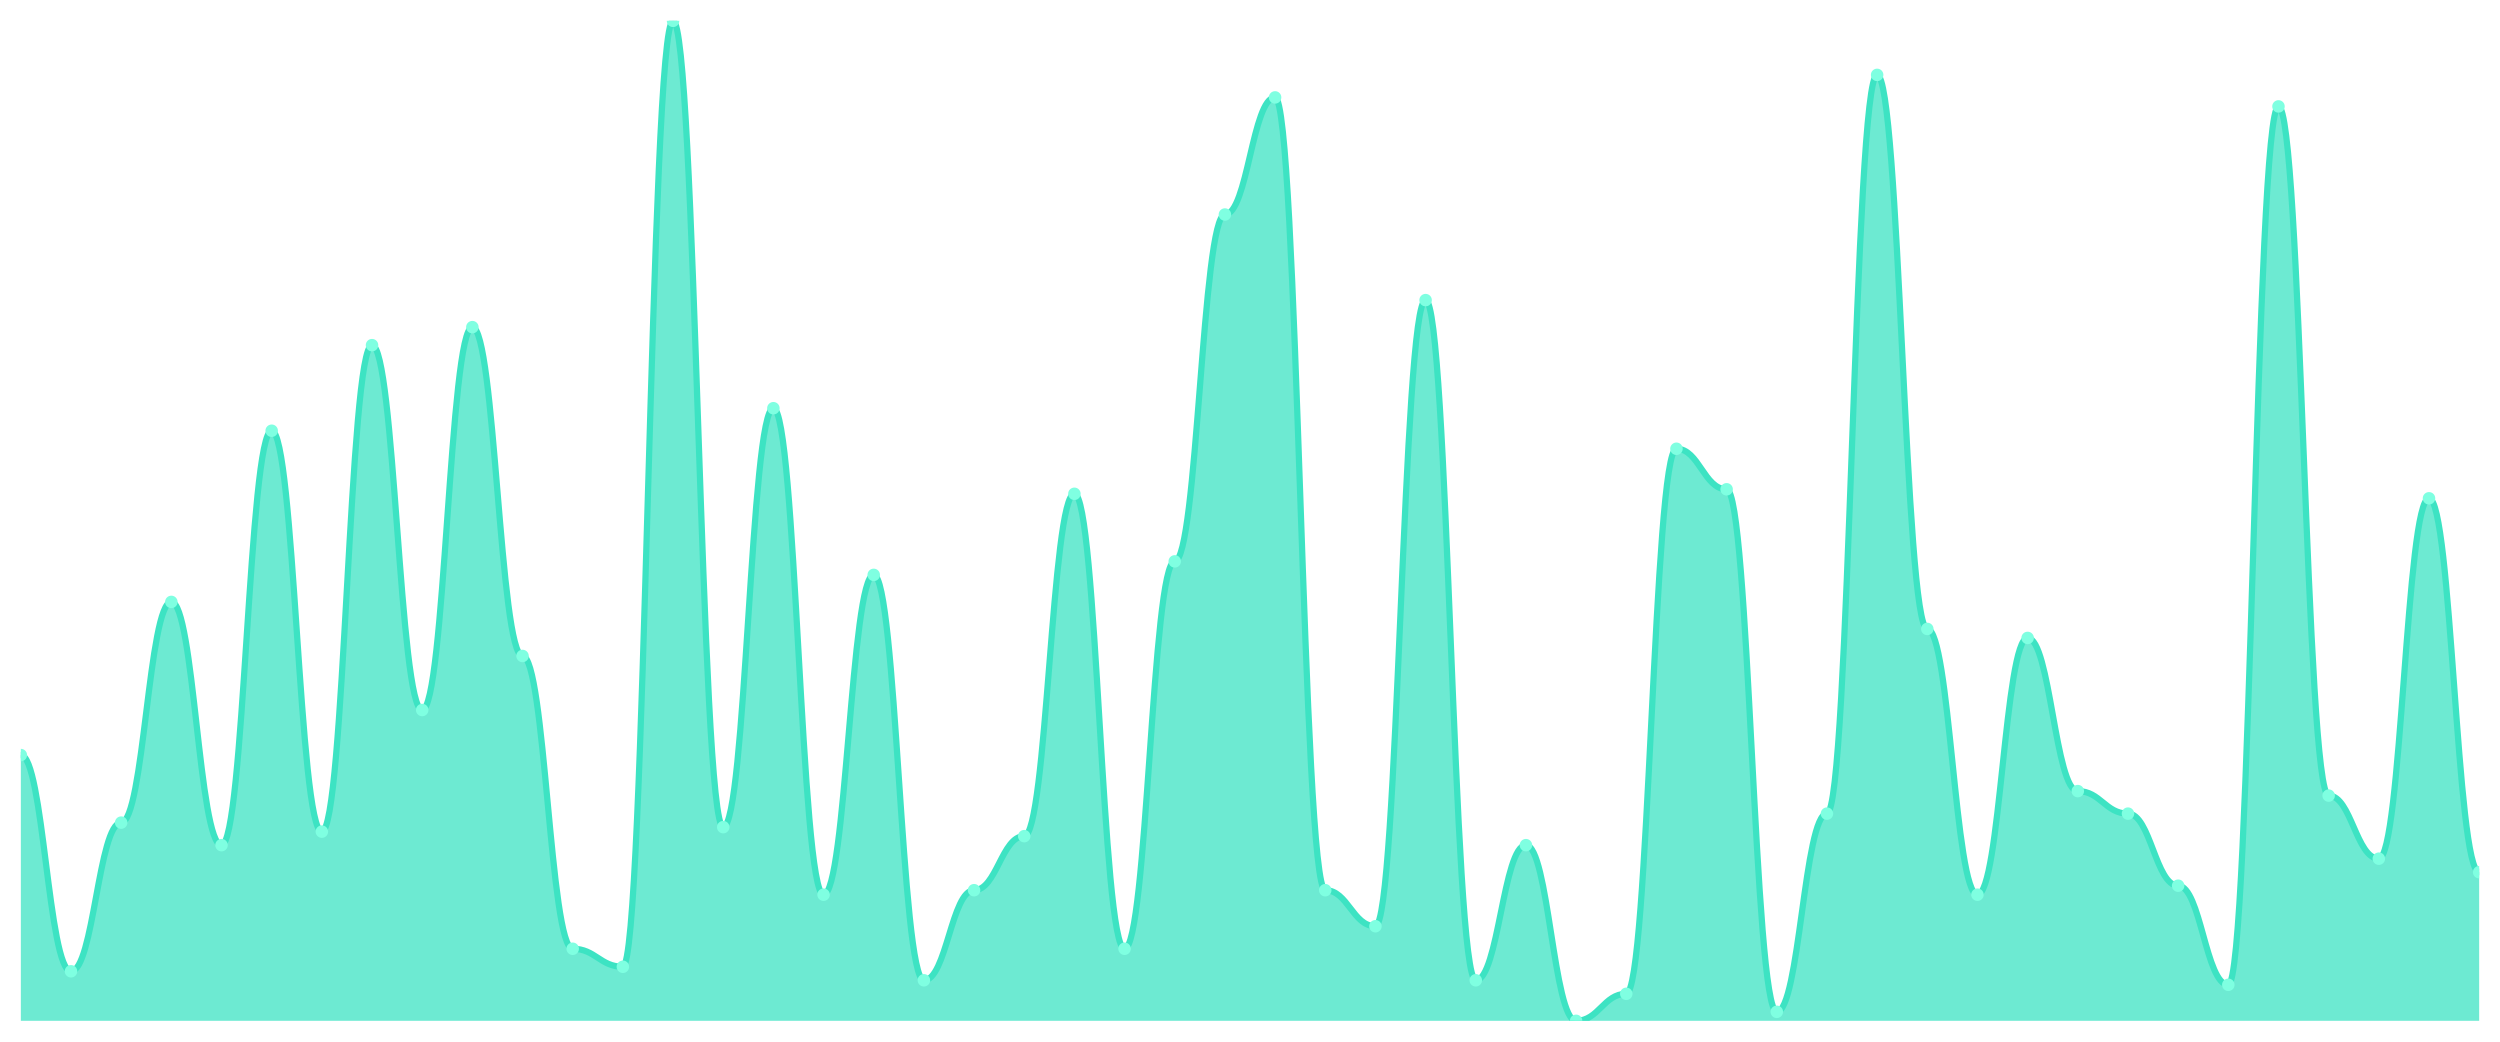
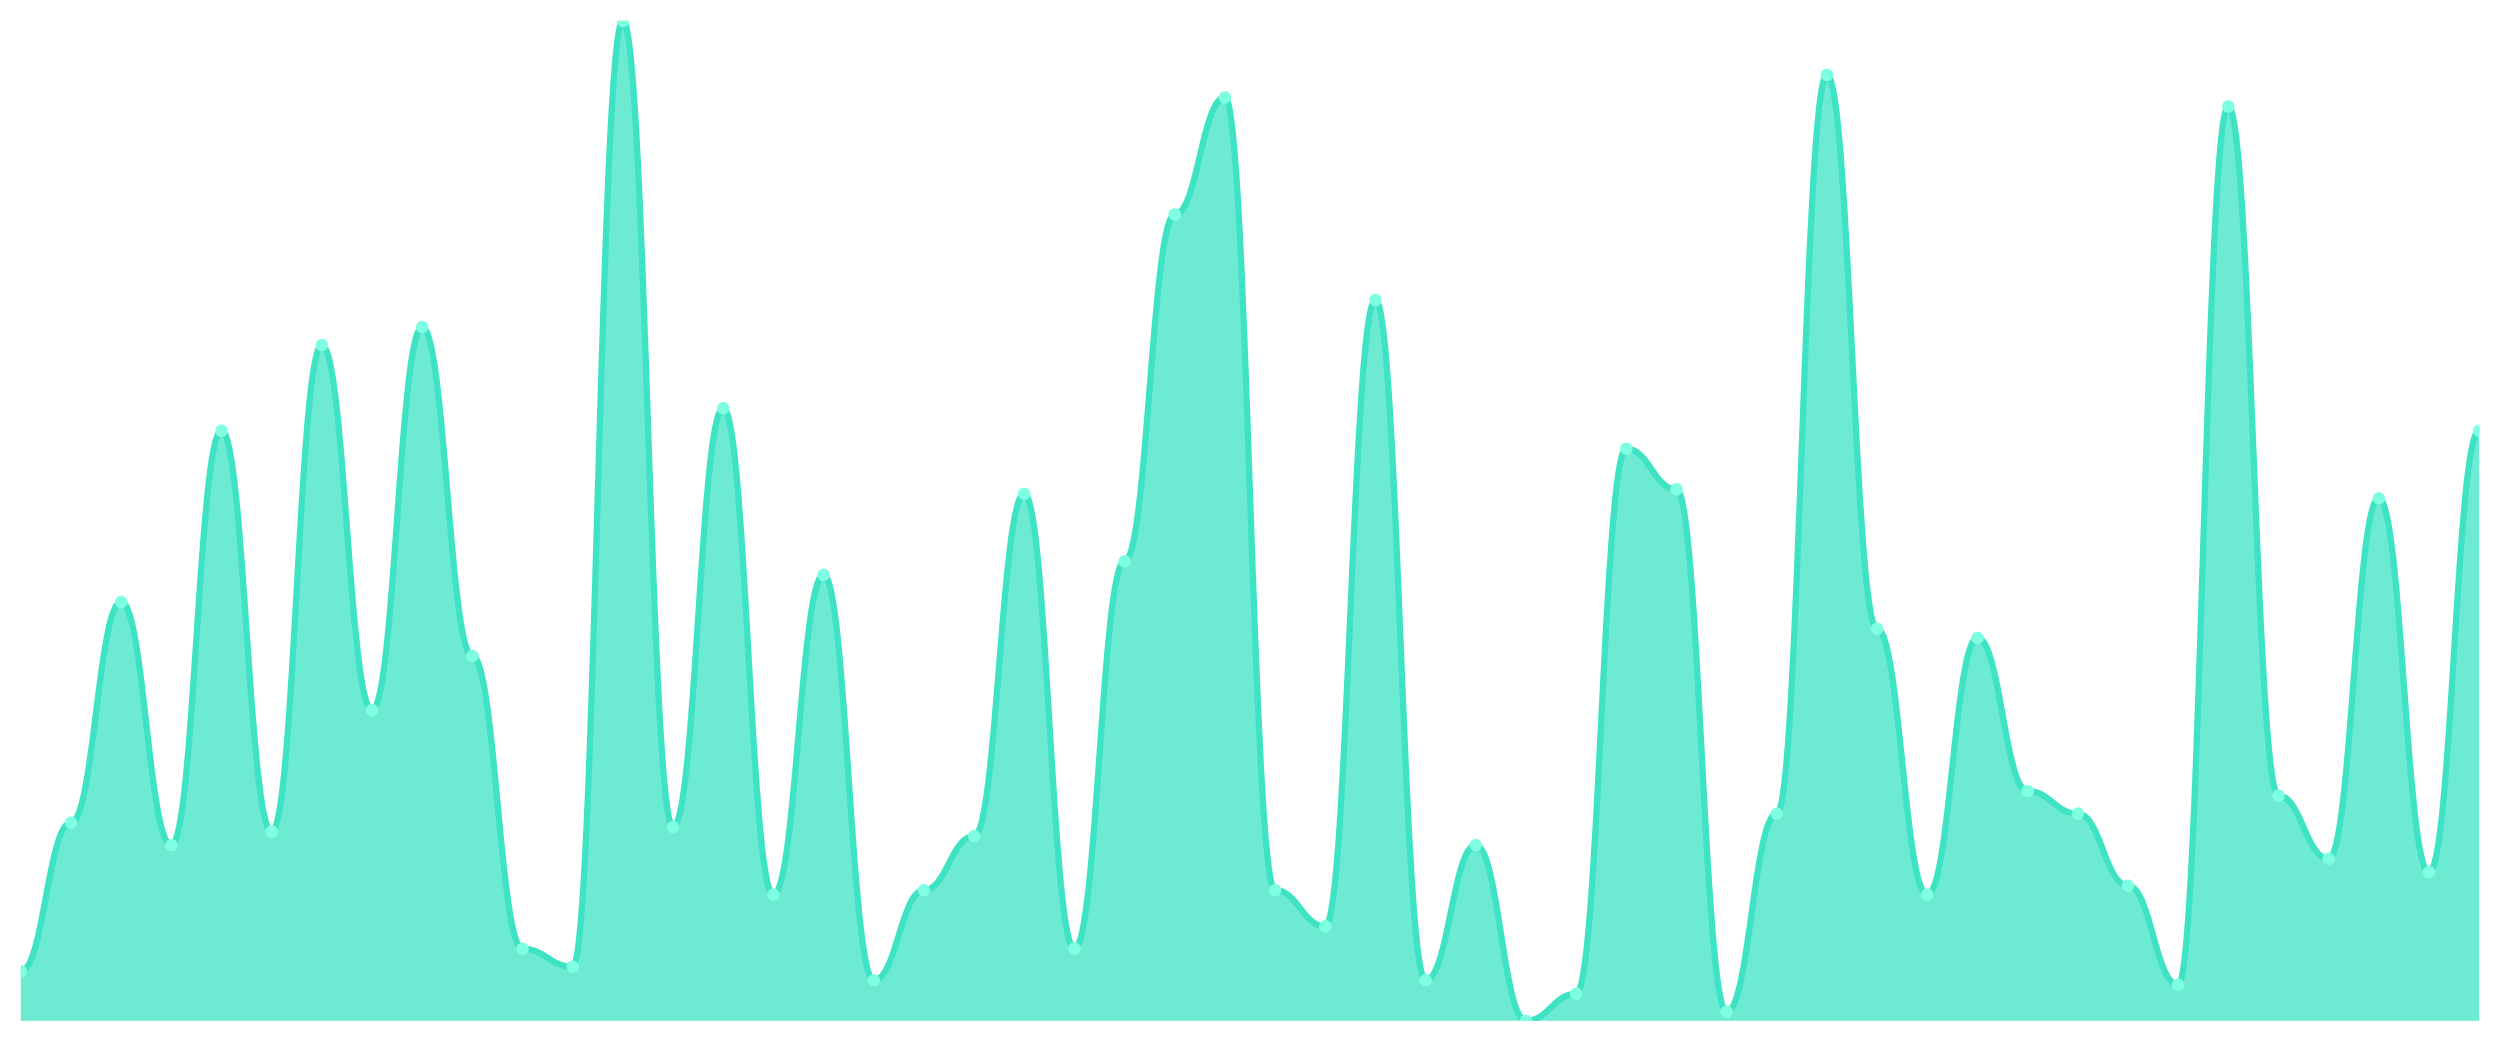
<svg xmlns="http://www.w3.org/2000/svg" viewBox="0 0 1200 500" width="1200" height="500">
  <defs>
    <clipPath id="c">
      <rect x="10" y="10" width="1180" height="480" />
    </clipPath>
  </defs>
  <rect width="1200" height="500" fill="none" />
  <g clip-path="url(#c)">
-     <path d="M 10,490 L 10,362.432 C 20.837,362.432 23.245,466.216 34.082,466.216 C 44.918,466.216 47.327,394.865 58.163,394.865 C 69,394.865 71.408,288.919 82.245,288.919 C 93.082,288.919 95.49,405.676 106.327,405.676 C 117.163,405.676 119.571,206.757 130.408,206.757 C 141.245,206.757 143.653,399.189 154.49,399.189 C 165.327,399.189 167.735,165.676 178.571,165.676 C 189.408,165.676 191.816,340.811 202.653,340.811 C 213.49,340.811 215.898,157.027 226.735,157.027 C 237.571,157.027 239.98,314.865 250.816,314.865 C 261.653,314.865 264.061,455.405 274.898,455.405 C 285.735,455.405 288.143,464.054 298.98,464.054 C 309.816,464.054 312.224,10 323.061,10 C 333.898,10 336.306,397.027 347.143,397.027 C 357.98,397.027 360.388,195.946 371.224,195.946 C 382.061,195.946 384.469,429.459 395.306,429.459 C 406.143,429.459 408.551,275.946 419.388,275.946 C 430.224,275.946 432.633,470.541 443.469,470.541 C 454.306,470.541 456.714,427.297 467.551,427.297 C 478.388,427.297 480.796,401.351 491.633,401.351 C 502.469,401.351 504.878,237.027 515.714,237.027 C 526.551,237.027 528.959,455.405 539.796,455.405 C 550.633,455.405 553.041,269.459 563.878,269.459 C 574.714,269.459 577.122,102.973 587.959,102.973 C 598.796,102.973 601.204,46.757 612.041,46.757 C 622.878,46.757 625.286,427.297 636.122,427.297 C 646.959,427.297 649.367,444.595 660.204,444.595 C 671.041,444.595 673.449,144.054 684.286,144.054 C 695.122,144.054 697.531,470.541 708.367,470.541 C 719.204,470.541 721.612,405.676 732.449,405.676 C 743.286,405.676 745.694,490 756.531,490 C 767.367,490 769.776,477.027 780.612,477.027 C 791.449,477.027 793.857,215.405 804.694,215.405 C 815.531,215.405 817.939,234.865 828.776,234.865 C 839.612,234.865 842.02,485.676 852.857,485.676 C 863.694,485.676 866.102,390.541 876.939,390.541 C 887.776,390.541 890.184,35.946 901.02,35.946 C 911.857,35.946 914.265,301.892 925.102,301.892 C 935.939,301.892 938.347,429.459 949.184,429.459 C 960.02,429.459 962.429,306.216 973.265,306.216 C 984.102,306.216 986.51,379.73 997.347,379.73 C 1008.184,379.73 1010.592,390.541 1021.429,390.541 C 1032.265,390.541 1034.673,425.135 1045.51,425.135 C 1056.347,425.135 1058.755,472.703 1069.592,472.703 C 1080.429,472.703 1082.837,51.081 1093.673,51.081 C 1104.51,51.081 1106.918,381.892 1117.755,381.892 C 1128.592,381.892 1131,412.162 1141.837,412.162 C 1152.673,412.162 1155.082,239.189 1165.918,239.189 C 1176.755,239.189 1179.163,418.649 1190,418.649 L 1190,490 Z" fill="rgba(61,227,195,0.75)" />
-     <path d="M 10,362.432 C 20.837,362.432 23.245,466.216 34.082,466.216 C 44.918,466.216 47.327,394.865 58.163,394.865 C 69,394.865 71.408,288.919 82.245,288.919 C 93.082,288.919 95.49,405.676 106.327,405.676 C 117.163,405.676 119.571,206.757 130.408,206.757 C 141.245,206.757 143.653,399.189 154.49,399.189 C 165.327,399.189 167.735,165.676 178.571,165.676 C 189.408,165.676 191.816,340.811 202.653,340.811 C 213.49,340.811 215.898,157.027 226.735,157.027 C 237.571,157.027 239.98,314.865 250.816,314.865 C 261.653,314.865 264.061,455.405 274.898,455.405 C 285.735,455.405 288.143,464.054 298.98,464.054 C 309.816,464.054 312.224,10 323.061,10 C 333.898,10 336.306,397.027 347.143,397.027 C 357.98,397.027 360.388,195.946 371.224,195.946 C 382.061,195.946 384.469,429.459 395.306,429.459 C 406.143,429.459 408.551,275.946 419.388,275.946 C 430.224,275.946 432.633,470.541 443.469,470.541 C 454.306,470.541 456.714,427.297 467.551,427.297 C 478.388,427.297 480.796,401.351 491.633,401.351 C 502.469,401.351 504.878,237.027 515.714,237.027 C 526.551,237.027 528.959,455.405 539.796,455.405 C 550.633,455.405 553.041,269.459 563.878,269.459 C 574.714,269.459 577.122,102.973 587.959,102.973 C 598.796,102.973 601.204,46.757 612.041,46.757 C 622.878,46.757 625.286,427.297 636.122,427.297 C 646.959,427.297 649.367,444.595 660.204,444.595 C 671.041,444.595 673.449,144.054 684.286,144.054 C 695.122,144.054 697.531,470.541 708.367,470.541 C 719.204,470.541 721.612,405.676 732.449,405.676 C 743.286,405.676 745.694,490 756.531,490 C 767.367,490 769.776,477.027 780.612,477.027 C 791.449,477.027 793.857,215.405 804.694,215.405 C 815.531,215.405 817.939,234.865 828.776,234.865 C 839.612,234.865 842.02,485.676 852.857,485.676 C 863.694,485.676 866.102,390.541 876.939,390.541 C 887.776,390.541 890.184,35.946 901.02,35.946 C 911.857,35.946 914.265,301.892 925.102,301.892 C 935.939,301.892 938.347,429.459 949.184,429.459 C 960.02,429.459 962.429,306.216 973.265,306.216 C 984.102,306.216 986.51,379.73 997.347,379.73 C 1008.184,379.73 1010.592,390.541 1021.429,390.541 C 1032.265,390.541 1034.673,425.135 1045.51,425.135 C 1056.347,425.135 1058.755,472.703 1069.592,472.703 C 1080.429,472.703 1082.837,51.081 1093.673,51.081 C 1104.51,51.081 1106.918,381.892 1117.755,381.892 C 1128.592,381.892 1131,412.162 1141.837,412.162 C 1152.673,412.162 1155.082,239.189 1165.918,239.189 C 1176.755,239.189 1179.163,418.649 1190,418.649" fill="none" stroke="#3de3c3" stroke-width="3" stroke-linecap="round" stroke-linejoin="round" />
-     <circle cx="10" cy="362.432" r="3" fill="#7fffe1" />
-     <circle cx="34.082" cy="466.216" r="3" fill="#7fffe1" />
-     <circle cx="58.163" cy="394.865" r="3" fill="#7fffe1" />
-     <circle cx="82.245" cy="288.919" r="3" fill="#7fffe1" />
-     <circle cx="106.327" cy="405.676" r="3" fill="#7fffe1" />
-     <circle cx="130.408" cy="206.757" r="3" fill="#7fffe1" />
-     <circle cx="154.49" cy="399.189" r="3" fill="#7fffe1" />
-     <circle cx="178.571" cy="165.676" r="3" fill="#7fffe1" />
-     <circle cx="202.653" cy="340.811" r="3" fill="#7fffe1" />
-     <circle cx="226.735" cy="157.027" r="3" fill="#7fffe1" />
-     <circle cx="250.816" cy="314.865" r="3" fill="#7fffe1" />
-     <circle cx="274.898" cy="455.405" r="3" fill="#7fffe1" />
-     <circle cx="298.98" cy="464.054" r="3" fill="#7fffe1" />
-     <circle cx="323.061" cy="10" r="3" fill="#7fffe1" />
-     <circle cx="347.143" cy="397.027" r="3" fill="#7fffe1" />
-     <circle cx="371.224" cy="195.946" r="3" fill="#7fffe1" />
-     <circle cx="395.306" cy="429.459" r="3" fill="#7fffe1" />
-     <circle cx="419.388" cy="275.946" r="3" fill="#7fffe1" />
-     <circle cx="443.469" cy="470.541" r="3" fill="#7fffe1" />
-     <circle cx="467.551" cy="427.297" r="3" fill="#7fffe1" />
-     <circle cx="491.633" cy="401.351" r="3" fill="#7fffe1" />
-     <circle cx="515.714" cy="237.027" r="3" fill="#7fffe1" />
-     <circle cx="539.796" cy="455.405" r="3" fill="#7fffe1" />
-     <circle cx="563.878" cy="269.459" r="3" fill="#7fffe1" />
-     <circle cx="587.959" cy="102.973" r="3" fill="#7fffe1" />
-     <circle cx="612.041" cy="46.757" r="3" fill="#7fffe1" />
-     <circle cx="636.122" cy="427.297" r="3" fill="#7fffe1" />
-     <circle cx="660.204" cy="444.595" r="3" fill="#7fffe1" />
-     <circle cx="684.286" cy="144.054" r="3" fill="#7fffe1" />
-     <circle cx="708.367" cy="470.541" r="3" fill="#7fffe1" />
-     <circle cx="732.449" cy="405.676" r="3" fill="#7fffe1" />
-     <circle cx="756.531" cy="490" r="3" fill="#7fffe1" />
-     <circle cx="780.612" cy="477.027" r="3" fill="#7fffe1" />
-     <circle cx="804.694" cy="215.405" r="3" fill="#7fffe1" />
-     <circle cx="828.776" cy="234.865" r="3" fill="#7fffe1" />
-     <circle cx="852.857" cy="485.676" r="3" fill="#7fffe1" />
-     <circle cx="876.939" cy="390.541" r="3" fill="#7fffe1" />
-     <circle cx="901.02" cy="35.946" r="3" fill="#7fffe1" />
-     <circle cx="925.102" cy="301.892" r="3" fill="#7fffe1" />
-     <circle cx="949.184" cy="429.459" r="3" fill="#7fffe1" />
-     <circle cx="973.265" cy="306.216" r="3" fill="#7fffe1" />
-     <circle cx="997.347" cy="379.73" r="3" fill="#7fffe1" />
-     <circle cx="1021.429" cy="390.541" r="3" fill="#7fffe1" />
-     <circle cx="1045.51" cy="425.135" r="3" fill="#7fffe1" />
-     <circle cx="1069.592" cy="472.703" r="3" fill="#7fffe1" />
-     <circle cx="1093.673" cy="51.081" r="3" fill="#7fffe1" />
-     <circle cx="1117.755" cy="381.892" r="3" fill="#7fffe1" />
-     <circle cx="1141.837" cy="412.162" r="3" fill="#7fffe1" />
-     <circle cx="1165.918" cy="239.189" r="3" fill="#7fffe1" />
-     <circle cx="1190" cy="418.649" r="3" fill="#7fffe1" />
+     <path d="M 10,490 L 10,466.216 C 20.837,466.216 23.245,394.865 34.082,394.865 C 44.918,394.865 47.327,288.919 58.163,288.919 C 69,288.919 71.408,405.676 82.245,405.676 C 93.082,405.676 95.49,206.757 106.327,206.757 C 117.163,206.757 119.571,399.189 130.408,399.189 C 141.245,399.189 143.653,165.676 154.49,165.676 C 165.327,165.676 167.735,340.811 178.571,340.811 C 189.408,340.811 191.816,157.027 202.653,157.027 C 213.49,157.027 215.898,314.865 226.735,314.865 C 237.571,314.865 239.98,455.405 250.816,455.405 C 261.653,455.405 264.061,464.054 274.898,464.054 C 285.735,464.054 288.143,10 298.98,10 C 309.816,10 312.224,397.027 323.061,397.027 C 333.898,397.027 336.306,195.946 347.143,195.946 C 357.98,195.946 360.388,429.459 371.224,429.459 C 382.061,429.459 384.469,275.946 395.306,275.946 C 406.143,275.946 408.551,470.541 419.388,470.541 C 430.224,470.541 432.633,427.297 443.469,427.297 C 454.306,427.297 456.714,401.351 467.551,401.351 C 478.388,401.351 480.796,237.027 491.633,237.027 C 502.469,237.027 504.878,455.405 515.714,455.405 C 526.551,455.405 528.959,269.459 539.796,269.459 C 550.633,269.459 553.041,102.973 563.878,102.973 C 574.714,102.973 577.122,46.757 587.959,46.757 C 598.796,46.757 601.204,427.297 612.041,427.297 C 622.878,427.297 625.286,444.595 636.122,444.595 C 646.959,444.595 649.367,144.054 660.204,144.054 C 671.041,144.054 673.449,470.541 684.286,470.541 C 695.122,470.541 697.531,405.676 708.367,405.676 C 719.204,405.676 721.612,490 732.449,490 C 743.286,490 745.694,477.027 756.531,477.027 C 767.367,477.027 769.776,215.405 780.612,215.405 C 791.449,215.405 793.857,234.865 804.694,234.865 C 815.531,234.865 817.939,485.676 828.776,485.676 C 839.612,485.676 842.02,390.541 852.857,390.541 C 863.694,390.541 866.102,35.946 876.939,35.946 C 887.776,35.946 890.184,301.892 901.02,301.892 C 911.857,301.892 914.265,429.459 925.102,429.459 C 935.939,429.459 938.347,306.216 949.184,306.216 C 960.02,306.216 962.429,379.73 973.265,379.73 C 984.102,379.73 986.51,390.541 997.347,390.541 C 1008.184,390.541 1010.592,425.135 1021.429,425.135 C 1032.265,425.135 1034.673,472.703 1045.51,472.703 C 1056.347,472.703 1058.755,51.081 1069.592,51.081 C 1080.429,51.081 1082.837,381.892 1093.673,381.892 C 1104.51,381.892 1106.918,412.162 1117.755,412.162 C 1128.592,412.162 1131,239.189 1141.837,239.189 C 1152.673,239.189 1155.082,418.649 1165.918,418.649 C 1176.755,418.649 1179.163,206.757 1190,206.757 L 1190,490 Z" fill="rgba(61,227,195,0.75)" />
+     <path d="M 10,466.216 C 20.837,466.216 23.245,394.865 34.082,394.865 C 44.918,394.865 47.327,288.919 58.163,288.919 C 69,288.919 71.408,405.676 82.245,405.676 C 93.082,405.676 95.49,206.757 106.327,206.757 C 117.163,206.757 119.571,399.189 130.408,399.189 C 141.245,399.189 143.653,165.676 154.49,165.676 C 165.327,165.676 167.735,340.811 178.571,340.811 C 189.408,340.811 191.816,157.027 202.653,157.027 C 213.49,157.027 215.898,314.865 226.735,314.865 C 237.571,314.865 239.98,455.405 250.816,455.405 C 261.653,455.405 264.061,464.054 274.898,464.054 C 285.735,464.054 288.143,10 298.98,10 C 309.816,10 312.224,397.027 323.061,397.027 C 333.898,397.027 336.306,195.946 347.143,195.946 C 357.98,195.946 360.388,429.459 371.224,429.459 C 382.061,429.459 384.469,275.946 395.306,275.946 C 406.143,275.946 408.551,470.541 419.388,470.541 C 430.224,470.541 432.633,427.297 443.469,427.297 C 454.306,427.297 456.714,401.351 467.551,401.351 C 478.388,401.351 480.796,237.027 491.633,237.027 C 502.469,237.027 504.878,455.405 515.714,455.405 C 526.551,455.405 528.959,269.459 539.796,269.459 C 550.633,269.459 553.041,102.973 563.878,102.973 C 574.714,102.973 577.122,46.757 587.959,46.757 C 598.796,46.757 601.204,427.297 612.041,427.297 C 622.878,427.297 625.286,444.595 636.122,444.595 C 646.959,444.595 649.367,144.054 660.204,144.054 C 671.041,144.054 673.449,470.541 684.286,470.541 C 695.122,470.541 697.531,405.676 708.367,405.676 C 719.204,405.676 721.612,490 732.449,490 C 743.286,490 745.694,477.027 756.531,477.027 C 767.367,477.027 769.776,215.405 780.612,215.405 C 791.449,215.405 793.857,234.865 804.694,234.865 C 815.531,234.865 817.939,485.676 828.776,485.676 C 839.612,485.676 842.02,390.541 852.857,390.541 C 863.694,390.541 866.102,35.946 876.939,35.946 C 887.776,35.946 890.184,301.892 901.02,301.892 C 911.857,301.892 914.265,429.459 925.102,429.459 C 935.939,429.459 938.347,306.216 949.184,306.216 C 960.02,306.216 962.429,379.73 973.265,379.73 C 984.102,379.73 986.51,390.541 997.347,390.541 C 1008.184,390.541 1010.592,425.135 1021.429,425.135 C 1032.265,425.135 1034.673,472.703 1045.51,472.703 C 1056.347,472.703 1058.755,51.081 1069.592,51.081 C 1080.429,51.081 1082.837,381.892 1093.673,381.892 C 1104.51,381.892 1106.918,412.162 1117.755,412.162 C 1128.592,412.162 1131,239.189 1141.837,239.189 C 1152.673,239.189 1155.082,418.649 1165.918,418.649 C 1176.755,418.649 1179.163,206.757 1190,206.757" fill="none" stroke="#3de3c3" stroke-width="3" stroke-linecap="round" stroke-linejoin="round" />
+     <circle cx="10" cy="466.216" r="3" fill="#7fffe1" />
+     <circle cx="34.082" cy="394.865" r="3" fill="#7fffe1" />
+     <circle cx="58.163" cy="288.919" r="3" fill="#7fffe1" />
+     <circle cx="82.245" cy="405.676" r="3" fill="#7fffe1" />
+     <circle cx="106.327" cy="206.757" r="3" fill="#7fffe1" />
+     <circle cx="130.408" cy="399.189" r="3" fill="#7fffe1" />
+     <circle cx="154.49" cy="165.676" r="3" fill="#7fffe1" />
+     <circle cx="178.571" cy="340.811" r="3" fill="#7fffe1" />
+     <circle cx="202.653" cy="157.027" r="3" fill="#7fffe1" />
+     <circle cx="226.735" cy="314.865" r="3" fill="#7fffe1" />
+     <circle cx="250.816" cy="455.405" r="3" fill="#7fffe1" />
+     <circle cx="274.898" cy="464.054" r="3" fill="#7fffe1" />
+     <circle cx="298.98" cy="10" r="3" fill="#7fffe1" />
+     <circle cx="323.061" cy="397.027" r="3" fill="#7fffe1" />
+     <circle cx="347.143" cy="195.946" r="3" fill="#7fffe1" />
+     <circle cx="371.224" cy="429.459" r="3" fill="#7fffe1" />
+     <circle cx="395.306" cy="275.946" r="3" fill="#7fffe1" />
+     <circle cx="419.388" cy="470.541" r="3" fill="#7fffe1" />
+     <circle cx="443.469" cy="427.297" r="3" fill="#7fffe1" />
+     <circle cx="467.551" cy="401.351" r="3" fill="#7fffe1" />
+     <circle cx="491.633" cy="237.027" r="3" fill="#7fffe1" />
+     <circle cx="515.714" cy="455.405" r="3" fill="#7fffe1" />
+     <circle cx="539.796" cy="269.459" r="3" fill="#7fffe1" />
+     <circle cx="563.878" cy="102.973" r="3" fill="#7fffe1" />
+     <circle cx="587.959" cy="46.757" r="3" fill="#7fffe1" />
+     <circle cx="612.041" cy="427.297" r="3" fill="#7fffe1" />
+     <circle cx="636.122" cy="444.595" r="3" fill="#7fffe1" />
+     <circle cx="660.204" cy="144.054" r="3" fill="#7fffe1" />
+     <circle cx="684.286" cy="470.541" r="3" fill="#7fffe1" />
+     <circle cx="708.367" cy="405.676" r="3" fill="#7fffe1" />
+     <circle cx="732.449" cy="490" r="3" fill="#7fffe1" />
+     <circle cx="756.531" cy="477.027" r="3" fill="#7fffe1" />
+     <circle cx="780.612" cy="215.405" r="3" fill="#7fffe1" />
+     <circle cx="804.694" cy="234.865" r="3" fill="#7fffe1" />
+     <circle cx="828.776" cy="485.676" r="3" fill="#7fffe1" />
+     <circle cx="852.857" cy="390.541" r="3" fill="#7fffe1" />
+     <circle cx="876.939" cy="35.946" r="3" fill="#7fffe1" />
+     <circle cx="901.02" cy="301.892" r="3" fill="#7fffe1" />
+     <circle cx="925.102" cy="429.459" r="3" fill="#7fffe1" />
+     <circle cx="949.184" cy="306.216" r="3" fill="#7fffe1" />
+     <circle cx="973.265" cy="379.73" r="3" fill="#7fffe1" />
+     <circle cx="997.347" cy="390.541" r="3" fill="#7fffe1" />
+     <circle cx="1021.429" cy="425.135" r="3" fill="#7fffe1" />
+     <circle cx="1045.51" cy="472.703" r="3" fill="#7fffe1" />
+     <circle cx="1069.592" cy="51.081" r="3" fill="#7fffe1" />
+     <circle cx="1093.673" cy="381.892" r="3" fill="#7fffe1" />
+     <circle cx="1117.755" cy="412.162" r="3" fill="#7fffe1" />
+     <circle cx="1141.837" cy="239.189" r="3" fill="#7fffe1" />
+     <circle cx="1165.918" cy="418.649" r="3" fill="#7fffe1" />
+     <circle cx="1190" cy="206.757" r="3" fill="#7fffe1" />
  </g>
</svg>
